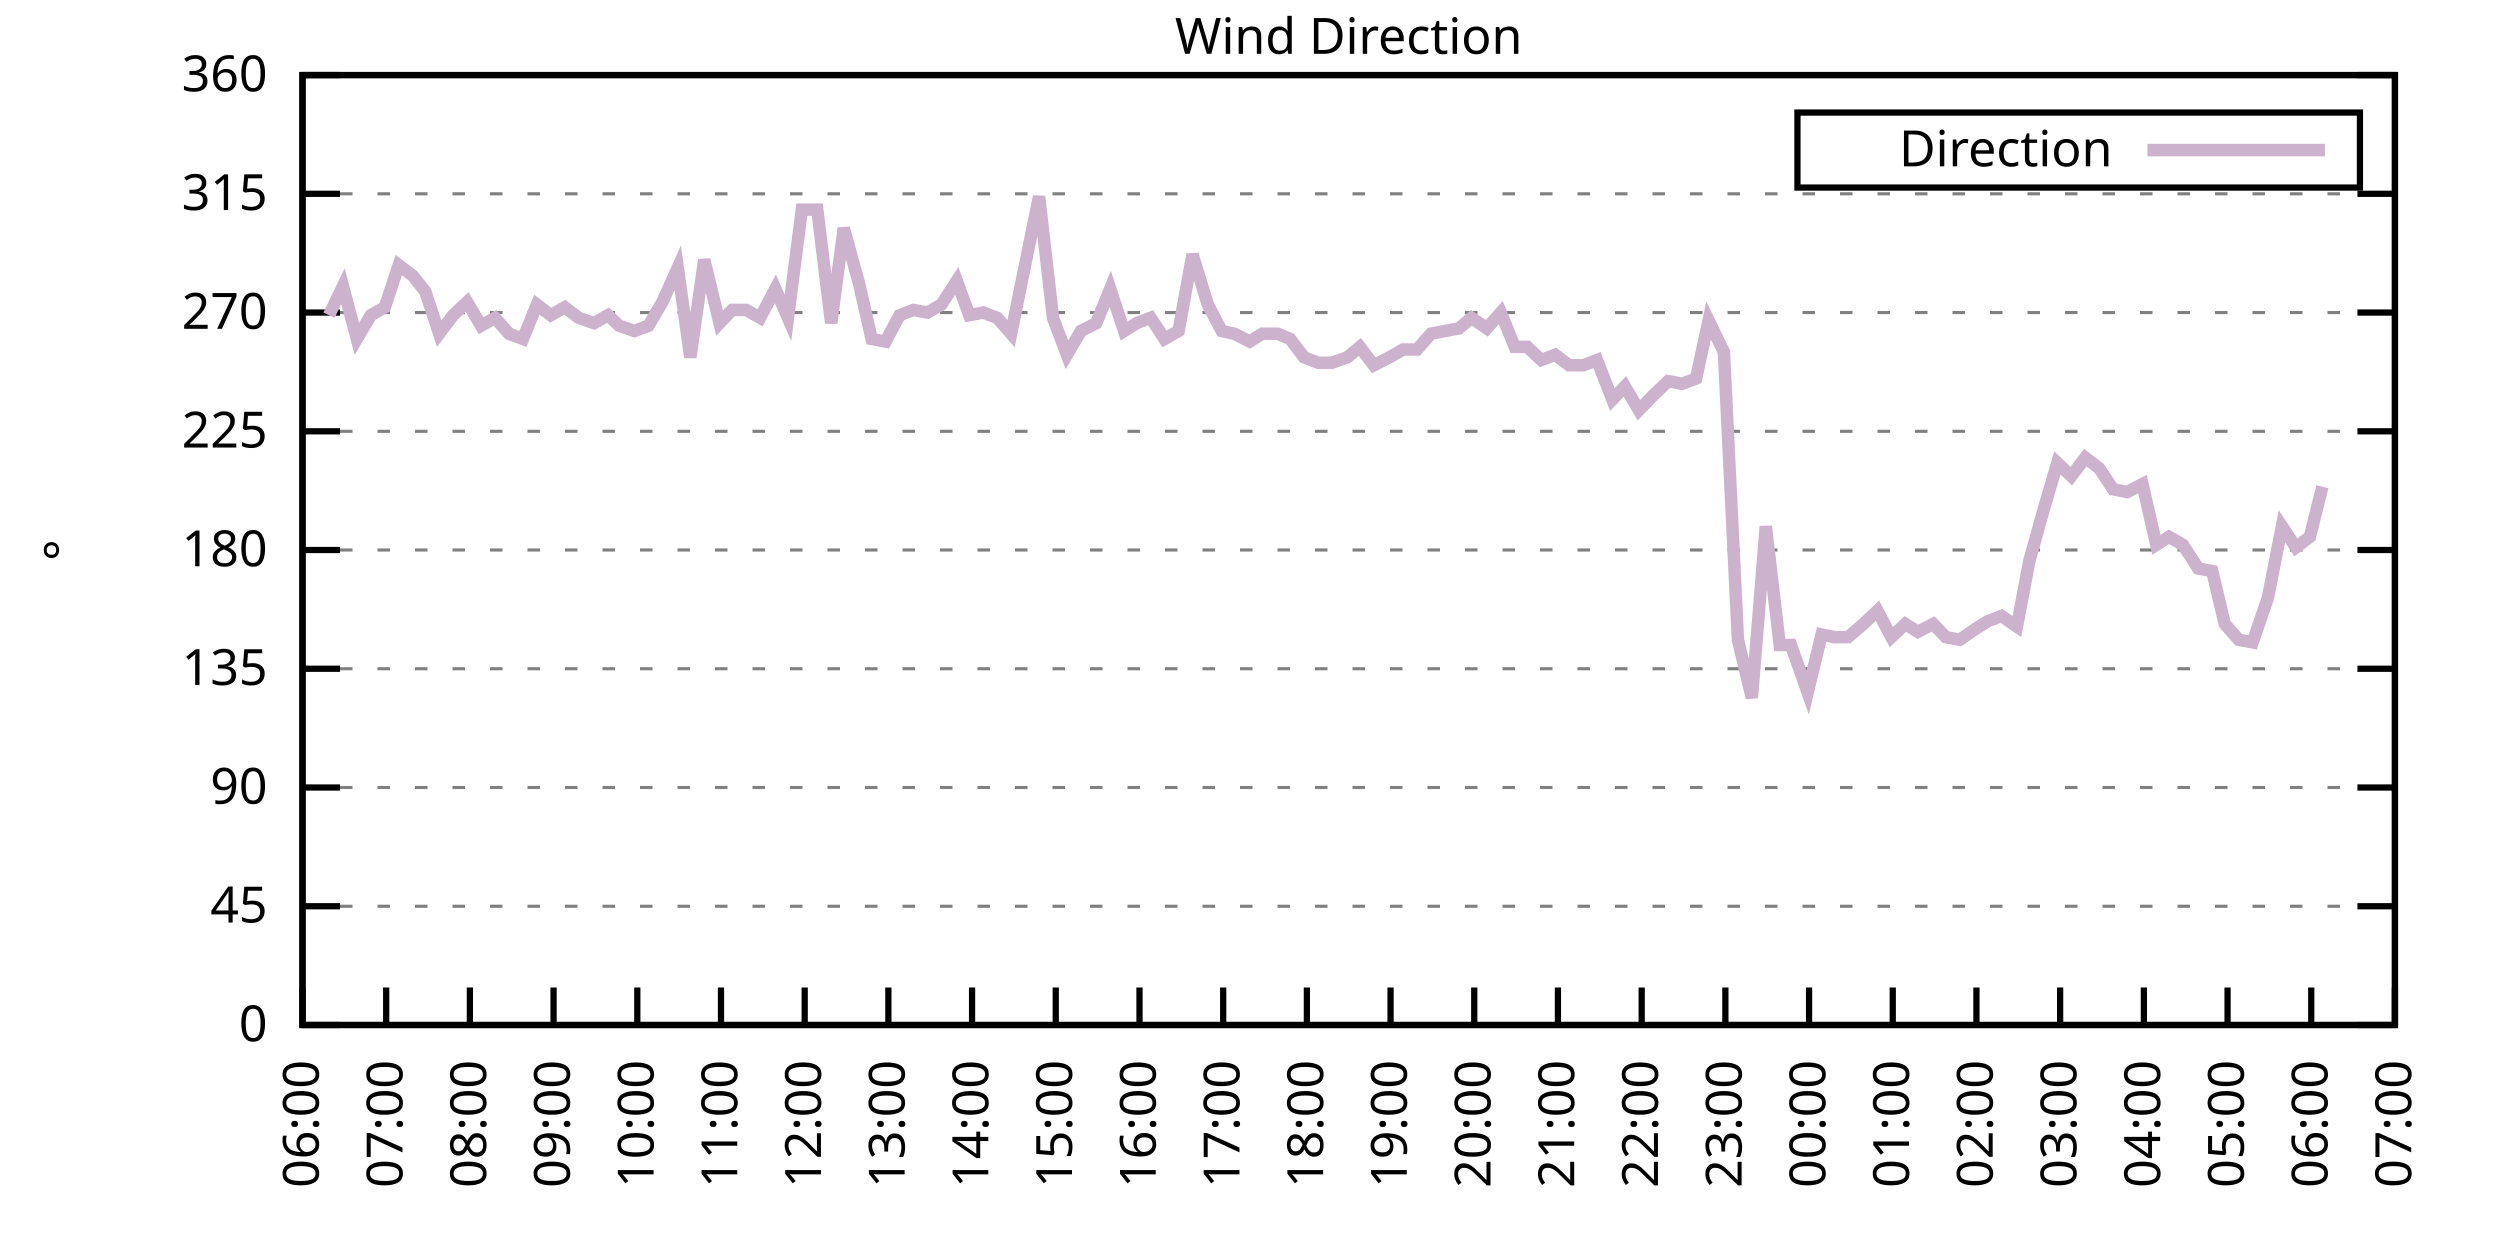
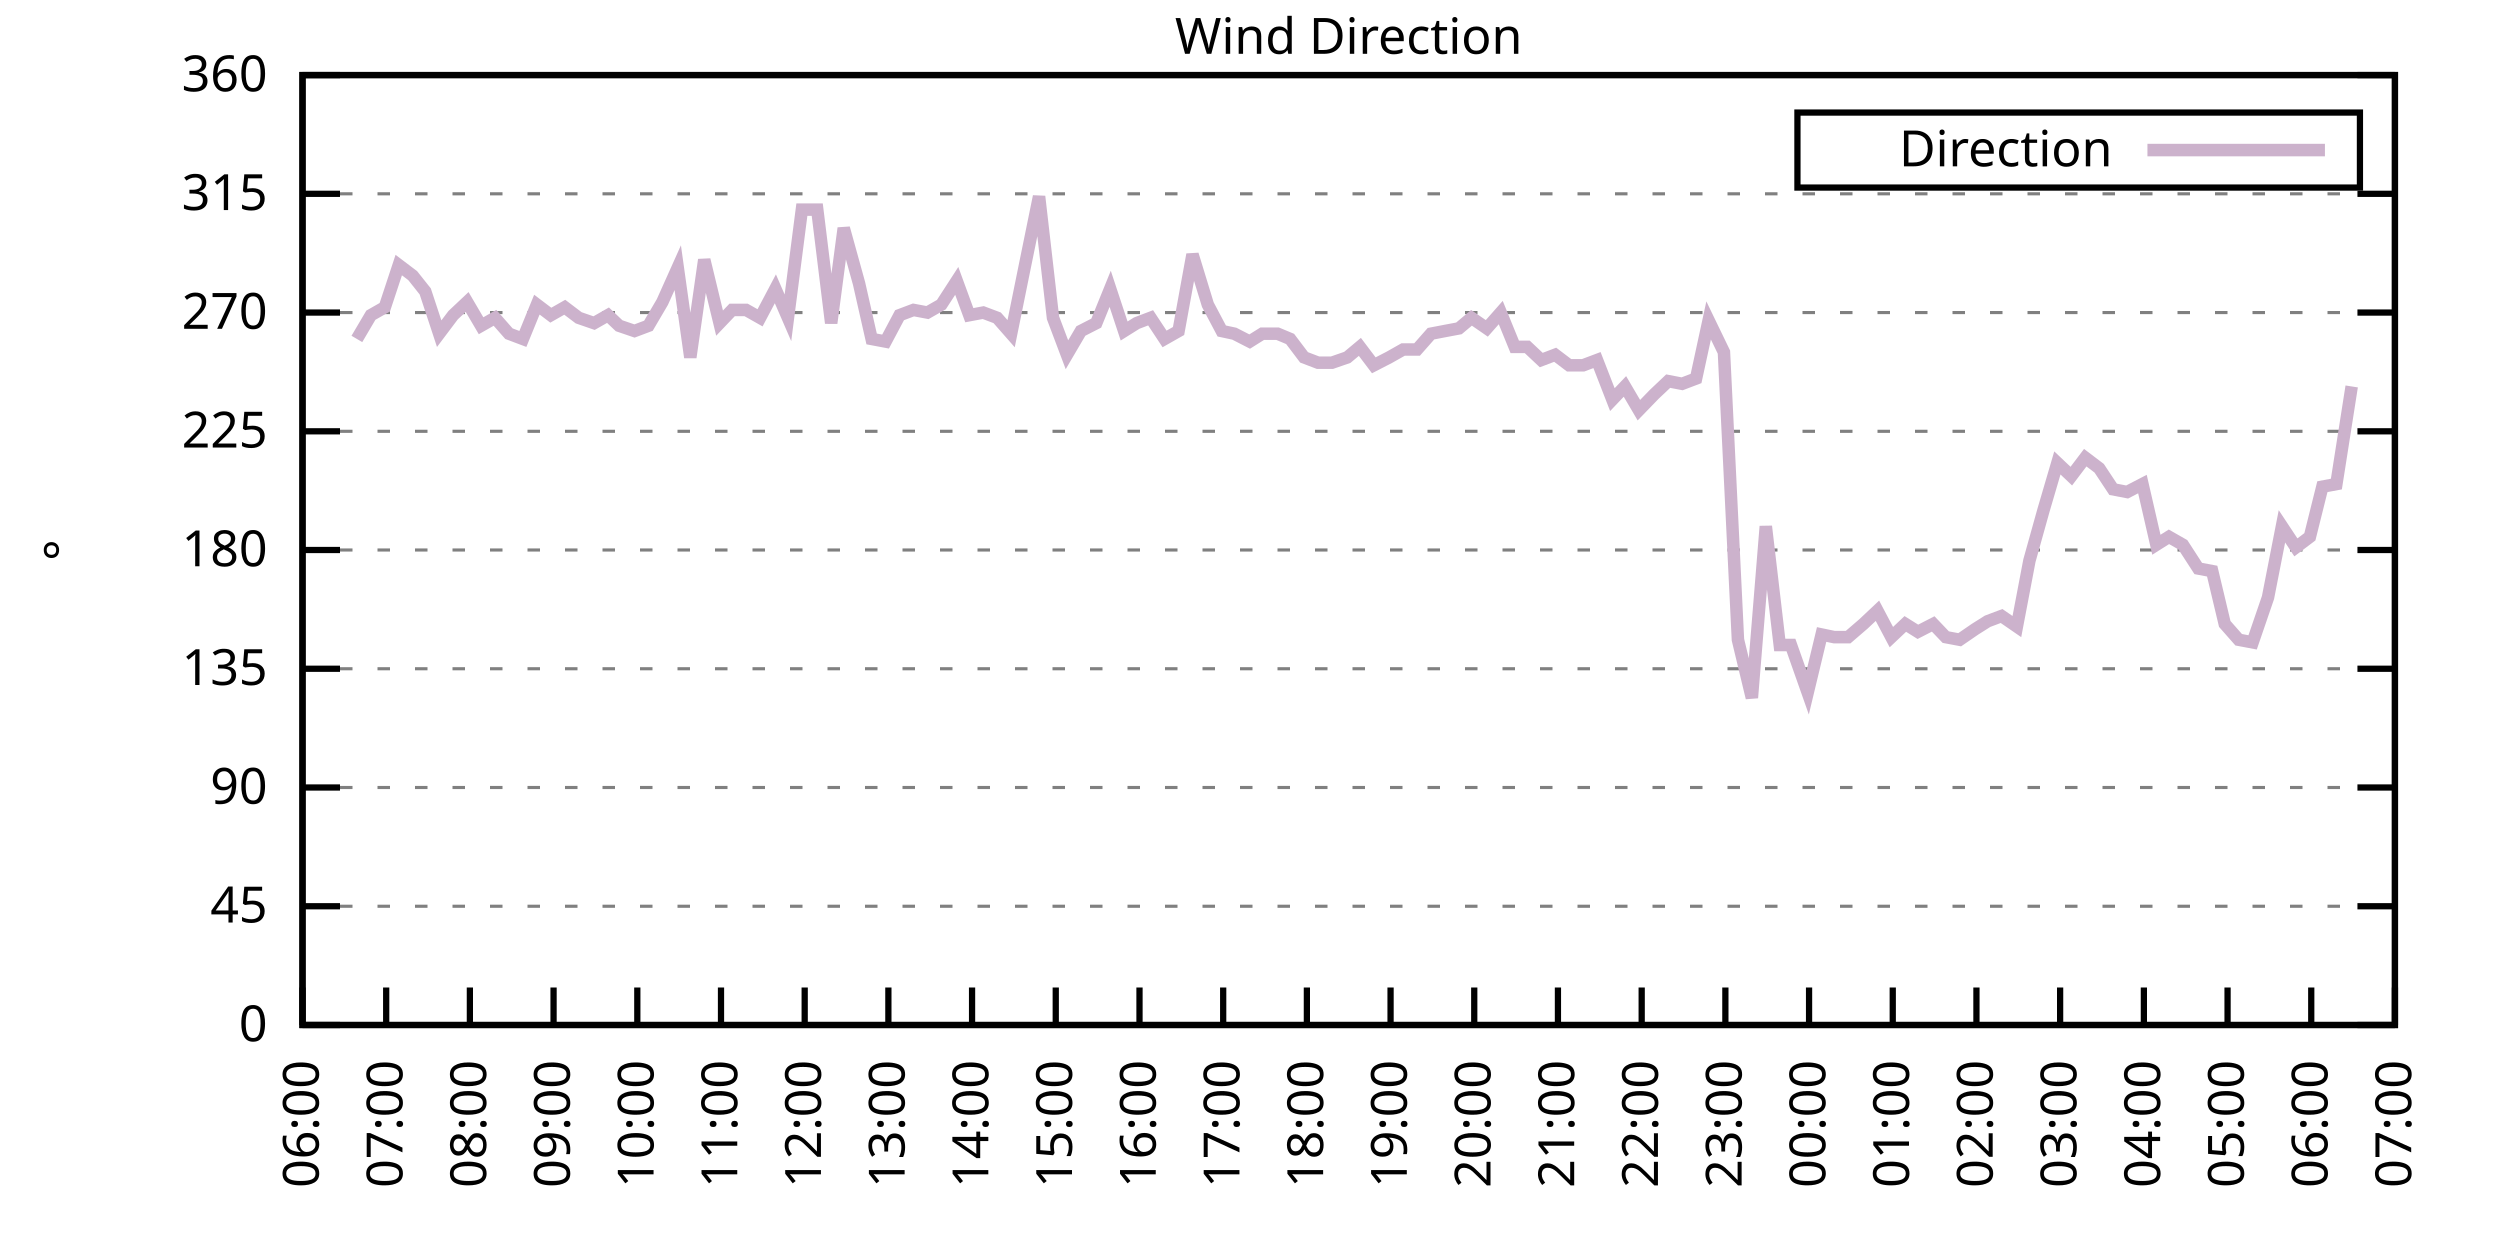
<svg xmlns="http://www.w3.org/2000/svg" xmlns:xlink="http://www.w3.org/1999/xlink" width="400" height="200" viewBox="0 0 400 200">
  <g id="gnuplot_canvas">
    <rect x="0" y="0" width="400" height="200" fill="none" />
    <defs>
      <circle id="gpDot" r="0.5" stroke-width="0.5" stroke="currentColor" />
      <path id="gpPt0" stroke-width="0.333" stroke="currentColor" d="M-1,0 h2 M0,-1 v2" />
      <path id="gpPt1" stroke-width="0.333" stroke="currentColor" d="M-1,-1 L1,1 M1,-1 L-1,1" />
      <path id="gpPt2" stroke-width="0.333" stroke="currentColor" d="M-1,0 L1,0 M0,-1 L0,1 M-1,-1 L1,1 M-1,1 L1,-1" />
      <rect id="gpPt3" stroke-width="0.333" stroke="currentColor" x="-1" y="-1" width="2" height="2" />
      <rect id="gpPt4" stroke-width="0.333" stroke="currentColor" fill="currentColor" x="-1" y="-1" width="2" height="2" />
      <circle id="gpPt5" stroke-width="0.333" stroke="currentColor" cx="0" cy="0" r="1" />
      <use xlink:href="#gpPt5" id="gpPt6" fill="currentColor" stroke="none" />
      <path id="gpPt7" stroke-width="0.333" stroke="currentColor" d="M0,-1.33 L-1.33,0.67 L1.33,0.67 z" />
      <use xlink:href="#gpPt7" id="gpPt8" fill="currentColor" stroke="none" />
      <use xlink:href="#gpPt7" id="gpPt9" stroke="currentColor" transform="rotate(180)" />
      <use xlink:href="#gpPt9" id="gpPt10" fill="currentColor" stroke="none" />
      <use xlink:href="#gpPt3" id="gpPt11" stroke="currentColor" transform="rotate(45)" />
      <use xlink:href="#gpPt11" id="gpPt12" fill="currentColor" stroke="none" />
      <path id="gpPt13" stroke-width="0.333" stroke="currentColor" d="M0,1.330 L1.265,0.411 L0.782,-1.067 L-0.782,-1.076 L-1.265,0.411 z" />
      <use xlink:href="#gpPt13" id="gpPt14" fill="currentColor" stroke="none" />
      <filter id="textbox" filterUnits="objectBoundingBox" x="0" y="0" height="1" width="1">
        <feFlood flood-color="white" flood-opacity="1" result="bgnd" />
        <feComposite in="SourceGraphic" in2="bgnd" operator="atop" />
      </filter>
      <filter id="greybox" filterUnits="objectBoundingBox" x="0" y="0" height="1" width="1">
        <feFlood flood-color="lightgrey" flood-opacity="1" result="grey" />
        <feComposite in="SourceGraphic" in2="grey" operator="atop" />
      </filter>
    </defs>
    <g fill="none" color="white" stroke="currentColor" stroke-width="1.00" stroke-linecap="butt" stroke-linejoin="miter">
</g>
    <g fill="none" color="black" stroke="currentColor" stroke-width="1.00" stroke-linecap="butt" stroke-linejoin="miter">
      <g stroke="none" shape-rendering="crispEdges">
        <polygon fill="rgb(255, 255, 255)" points="48.40,164.00 383.18,164.00 383.18,12.02 48.40,12.02 " />
      </g>
    </g>
    <g fill="none" color="black" stroke="currentColor" stroke-width="1.00" stroke-linecap="butt" stroke-linejoin="miter">
</g>
    <g fill="none" color="black" stroke="black" stroke-width="0.50" stroke-linecap="butt" stroke-linejoin="miter">
</g>
    <g fill="none" color="gray" stroke="currentColor" stroke-width="0.50" stroke-linecap="butt" stroke-linejoin="miter">
      <path stroke="gray" stroke-dasharray="2,4" class="gridline" d="M48.40,164.00 L383.19,164.00  " />
    </g>
    <g fill="none" color="gray" stroke="gray" stroke-width="1.00" stroke-linecap="butt" stroke-linejoin="miter">
</g>
    <g fill="none" color="black" stroke="currentColor" stroke-width="1.00" stroke-linecap="butt" stroke-linejoin="miter">
      <path stroke="black" d="M48.40,164.00 L54.40,164.00 M383.19,164.00 L377.19,164.00  " />
      <g transform="translate(42.80,166.60)" stroke="none" fill="black" font-family="Sans" font-size="8.00" text-anchor="end">
        <text>
          <tspan font-family="Sans"> 0</tspan>
        </text>
      </g>
    </g>
    <g fill="none" color="black" stroke="currentColor" stroke-width="1.00" stroke-linecap="butt" stroke-linejoin="miter">
</g>
    <g fill="none" color="black" stroke="black" stroke-width="0.50" stroke-linecap="butt" stroke-linejoin="miter">
</g>
    <g fill="none" color="gray" stroke="currentColor" stroke-width="0.50" stroke-linecap="butt" stroke-linejoin="miter">
      <path stroke="gray" stroke-dasharray="2,4" class="gridline" d="M48.40,145.00 L383.19,145.00  " />
    </g>
    <g fill="none" color="gray" stroke="gray" stroke-width="1.00" stroke-linecap="butt" stroke-linejoin="miter">
</g>
    <g fill="none" color="black" stroke="currentColor" stroke-width="1.00" stroke-linecap="butt" stroke-linejoin="miter">
      <path stroke="black" d="M48.40,145.00 L54.40,145.00 M383.19,145.00 L377.19,145.00  " />
      <g transform="translate(42.80,147.60)" stroke="none" fill="black" font-family="Sans" font-size="8.00" text-anchor="end">
        <text>
          <tspan font-family="Sans"> 45</tspan>
        </text>
      </g>
    </g>
    <g fill="none" color="black" stroke="currentColor" stroke-width="1.00" stroke-linecap="butt" stroke-linejoin="miter">
</g>
    <g fill="none" color="black" stroke="black" stroke-width="0.50" stroke-linecap="butt" stroke-linejoin="miter">
</g>
    <g fill="none" color="gray" stroke="currentColor" stroke-width="0.50" stroke-linecap="butt" stroke-linejoin="miter">
      <path stroke="gray" stroke-dasharray="2,4" class="gridline" d="M48.40,126.00 L383.19,126.00  " />
    </g>
    <g fill="none" color="gray" stroke="gray" stroke-width="1.00" stroke-linecap="butt" stroke-linejoin="miter">
</g>
    <g fill="none" color="black" stroke="currentColor" stroke-width="1.00" stroke-linecap="butt" stroke-linejoin="miter">
      <path stroke="black" d="M48.40,126.00 L54.40,126.00 M383.19,126.00 L377.19,126.00  " />
      <g transform="translate(42.80,128.60)" stroke="none" fill="black" font-family="Sans" font-size="8.00" text-anchor="end">
        <text>
          <tspan font-family="Sans"> 90</tspan>
        </text>
      </g>
    </g>
    <g fill="none" color="black" stroke="currentColor" stroke-width="1.00" stroke-linecap="butt" stroke-linejoin="miter">
</g>
    <g fill="none" color="black" stroke="black" stroke-width="0.50" stroke-linecap="butt" stroke-linejoin="miter">
</g>
    <g fill="none" color="gray" stroke="currentColor" stroke-width="0.50" stroke-linecap="butt" stroke-linejoin="miter">
      <path stroke="gray" stroke-dasharray="2,4" class="gridline" d="M48.40,107.00 L383.19,107.00  " />
    </g>
    <g fill="none" color="gray" stroke="gray" stroke-width="1.00" stroke-linecap="butt" stroke-linejoin="miter">
</g>
    <g fill="none" color="black" stroke="currentColor" stroke-width="1.00" stroke-linecap="butt" stroke-linejoin="miter">
      <path stroke="black" d="M48.40,107.00 L54.40,107.00 M383.19,107.00 L377.19,107.00  " />
      <g transform="translate(42.80,109.60)" stroke="none" fill="black" font-family="Sans" font-size="8.00" text-anchor="end">
        <text>
          <tspan font-family="Sans"> 135</tspan>
        </text>
      </g>
    </g>
    <g fill="none" color="black" stroke="currentColor" stroke-width="1.00" stroke-linecap="butt" stroke-linejoin="miter">
</g>
    <g fill="none" color="black" stroke="black" stroke-width="0.50" stroke-linecap="butt" stroke-linejoin="miter">
</g>
    <g fill="none" color="gray" stroke="currentColor" stroke-width="0.50" stroke-linecap="butt" stroke-linejoin="miter">
      <path stroke="gray" stroke-dasharray="2,4" class="gridline" d="M48.40,88.00 L383.19,88.00  " />
    </g>
    <g fill="none" color="gray" stroke="gray" stroke-width="1.00" stroke-linecap="butt" stroke-linejoin="miter">
</g>
    <g fill="none" color="black" stroke="currentColor" stroke-width="1.00" stroke-linecap="butt" stroke-linejoin="miter">
      <path stroke="black" d="M48.40,88.00 L54.40,88.00 M383.19,88.00 L377.19,88.00  " />
      <g transform="translate(42.80,90.60)" stroke="none" fill="black" font-family="Sans" font-size="8.00" text-anchor="end">
        <text>
          <tspan font-family="Sans"> 180</tspan>
        </text>
      </g>
    </g>
    <g fill="none" color="black" stroke="currentColor" stroke-width="1.00" stroke-linecap="butt" stroke-linejoin="miter">
</g>
    <g fill="none" color="black" stroke="black" stroke-width="0.50" stroke-linecap="butt" stroke-linejoin="miter">
</g>
    <g fill="none" color="gray" stroke="currentColor" stroke-width="0.50" stroke-linecap="butt" stroke-linejoin="miter">
      <path stroke="gray" stroke-dasharray="2,4" class="gridline" d="M48.40,69.01 L383.19,69.01  " />
    </g>
    <g fill="none" color="gray" stroke="gray" stroke-width="1.00" stroke-linecap="butt" stroke-linejoin="miter">
</g>
    <g fill="none" color="black" stroke="currentColor" stroke-width="1.00" stroke-linecap="butt" stroke-linejoin="miter">
      <path stroke="black" d="M48.40,69.01 L54.40,69.01 M383.19,69.01 L377.19,69.01  " />
      <g transform="translate(42.80,71.61)" stroke="none" fill="black" font-family="Sans" font-size="8.00" text-anchor="end">
        <text>
          <tspan font-family="Sans"> 225</tspan>
        </text>
      </g>
    </g>
    <g fill="none" color="black" stroke="currentColor" stroke-width="1.00" stroke-linecap="butt" stroke-linejoin="miter">
</g>
    <g fill="none" color="black" stroke="black" stroke-width="0.50" stroke-linecap="butt" stroke-linejoin="miter">
</g>
    <g fill="none" color="gray" stroke="currentColor" stroke-width="0.50" stroke-linecap="butt" stroke-linejoin="miter">
      <path stroke="gray" stroke-dasharray="2,4" class="gridline" d="M48.40,50.01 L383.19,50.01  " />
    </g>
    <g fill="none" color="gray" stroke="gray" stroke-width="1.00" stroke-linecap="butt" stroke-linejoin="miter">
</g>
    <g fill="none" color="black" stroke="currentColor" stroke-width="1.00" stroke-linecap="butt" stroke-linejoin="miter">
      <path stroke="black" d="M48.40,50.01 L54.40,50.01 M383.19,50.01 L377.19,50.01  " />
      <g transform="translate(42.80,52.61)" stroke="none" fill="black" font-family="Sans" font-size="8.00" text-anchor="end">
        <text>
          <tspan font-family="Sans"> 270</tspan>
        </text>
      </g>
    </g>
    <g fill="none" color="black" stroke="currentColor" stroke-width="1.00" stroke-linecap="butt" stroke-linejoin="miter">
</g>
    <g fill="none" color="black" stroke="black" stroke-width="0.50" stroke-linecap="butt" stroke-linejoin="miter">
</g>
    <g fill="none" color="gray" stroke="currentColor" stroke-width="0.50" stroke-linecap="butt" stroke-linejoin="miter">
      <path stroke="gray" stroke-dasharray="2,4" class="gridline" d="M48.40,31.01 L383.19,31.01  " />
    </g>
    <g fill="none" color="gray" stroke="gray" stroke-width="1.00" stroke-linecap="butt" stroke-linejoin="miter">
</g>
    <g fill="none" color="black" stroke="currentColor" stroke-width="1.00" stroke-linecap="butt" stroke-linejoin="miter">
      <path stroke="black" d="M48.40,31.01 L54.40,31.01 M383.19,31.01 L377.19,31.01  " />
      <g transform="translate(42.80,33.61)" stroke="none" fill="black" font-family="Sans" font-size="8.00" text-anchor="end">
        <text>
          <tspan font-family="Sans"> 315</tspan>
        </text>
      </g>
    </g>
    <g fill="none" color="black" stroke="currentColor" stroke-width="1.00" stroke-linecap="butt" stroke-linejoin="miter">
</g>
    <g fill="none" color="black" stroke="black" stroke-width="0.50" stroke-linecap="butt" stroke-linejoin="miter">
</g>
    <g fill="none" color="gray" stroke="currentColor" stroke-width="0.50" stroke-linecap="butt" stroke-linejoin="miter">
      <path stroke="gray" stroke-dasharray="2,4" class="gridline" d="M48.40,12.01 L383.19,12.01  " />
    </g>
    <g fill="none" color="gray" stroke="gray" stroke-width="1.00" stroke-linecap="butt" stroke-linejoin="miter">
</g>
    <g fill="none" color="black" stroke="currentColor" stroke-width="1.00" stroke-linecap="butt" stroke-linejoin="miter">
      <path stroke="black" d="M48.40,12.01 L54.40,12.01 M383.19,12.01 L377.19,12.01  " />
      <g transform="translate(42.80,14.61)" stroke="none" fill="black" font-family="Sans" font-size="8.00" text-anchor="end">
        <text>
          <tspan font-family="Sans"> 360</tspan>
        </text>
      </g>
    </g>
    <g fill="none" color="black" stroke="currentColor" stroke-width="1.00" stroke-linecap="butt" stroke-linejoin="miter">
      <path stroke="black" d="M48.40,164.00 L48.40,158.00  " />
      <g transform="translate(51.00,169.60) rotate(270.00)" stroke="none" fill="black" font-family="Sans" font-size="8.00" text-anchor="end">
        <text>
          <tspan font-family="Sans">06:00</tspan>
        </text>
      </g>
    </g>
    <g fill="none" color="black" stroke="currentColor" stroke-width="1.00" stroke-linecap="butt" stroke-linejoin="miter">
      <path stroke="black" d="M61.79,164.00 L61.79,158.00  " />
      <g transform="translate(64.39,169.60) rotate(270.00)" stroke="none" fill="black" font-family="Sans" font-size="8.00" text-anchor="end">
        <text>
          <tspan font-family="Sans">07:00</tspan>
        </text>
      </g>
    </g>
    <g fill="none" color="black" stroke="currentColor" stroke-width="1.00" stroke-linecap="butt" stroke-linejoin="miter">
      <path stroke="black" d="M75.18,164.00 L75.18,158.00  " />
      <g transform="translate(77.78,169.60) rotate(270.00)" stroke="none" fill="black" font-family="Sans" font-size="8.00" text-anchor="end">
        <text>
          <tspan font-family="Sans">08:00</tspan>
        </text>
      </g>
    </g>
    <g fill="none" color="black" stroke="currentColor" stroke-width="1.00" stroke-linecap="butt" stroke-linejoin="miter">
      <path stroke="black" d="M88.57,164.00 L88.57,158.00  " />
      <g transform="translate(91.17,169.60) rotate(270.00)" stroke="none" fill="black" font-family="Sans" font-size="8.00" text-anchor="end">
        <text>
          <tspan font-family="Sans">09:00</tspan>
        </text>
      </g>
    </g>
    <g fill="none" color="black" stroke="currentColor" stroke-width="1.00" stroke-linecap="butt" stroke-linejoin="miter">
      <path stroke="black" d="M101.97,164.00 L101.97,158.00  " />
      <g transform="translate(104.57,169.60) rotate(270.00)" stroke="none" fill="black" font-family="Sans" font-size="8.00" text-anchor="end">
        <text>
          <tspan font-family="Sans">10:00</tspan>
        </text>
      </g>
    </g>
    <g fill="none" color="black" stroke="currentColor" stroke-width="1.00" stroke-linecap="butt" stroke-linejoin="miter">
      <path stroke="black" d="M115.36,164.00 L115.36,158.00  " />
      <g transform="translate(117.96,169.60) rotate(270.00)" stroke="none" fill="black" font-family="Sans" font-size="8.00" text-anchor="end">
        <text>
          <tspan font-family="Sans">11:00</tspan>
        </text>
      </g>
    </g>
    <g fill="none" color="black" stroke="currentColor" stroke-width="1.00" stroke-linecap="butt" stroke-linejoin="miter">
      <path stroke="black" d="M128.75,164.00 L128.75,158.00  " />
      <g transform="translate(131.35,169.60) rotate(270.00)" stroke="none" fill="black" font-family="Sans" font-size="8.00" text-anchor="end">
        <text>
          <tspan font-family="Sans">12:00</tspan>
        </text>
      </g>
    </g>
    <g fill="none" color="black" stroke="currentColor" stroke-width="1.00" stroke-linecap="butt" stroke-linejoin="miter">
      <path stroke="black" d="M142.14,164.00 L142.14,158.00  " />
      <g transform="translate(144.74,169.60) rotate(270.00)" stroke="none" fill="black" font-family="Sans" font-size="8.00" text-anchor="end">
        <text>
          <tspan font-family="Sans">13:00</tspan>
        </text>
      </g>
    </g>
    <g fill="none" color="black" stroke="currentColor" stroke-width="1.00" stroke-linecap="butt" stroke-linejoin="miter">
      <path stroke="black" d="M155.53,164.00 L155.53,158.00  " />
      <g transform="translate(158.13,169.60) rotate(270.00)" stroke="none" fill="black" font-family="Sans" font-size="8.00" text-anchor="end">
        <text>
          <tspan font-family="Sans">14:00</tspan>
        </text>
      </g>
    </g>
    <g fill="none" color="black" stroke="currentColor" stroke-width="1.00" stroke-linecap="butt" stroke-linejoin="miter">
      <path stroke="black" d="M168.92,164.00 L168.92,158.00  " />
      <g transform="translate(171.52,169.60) rotate(270.00)" stroke="none" fill="black" font-family="Sans" font-size="8.00" text-anchor="end">
        <text>
          <tspan font-family="Sans">15:00</tspan>
        </text>
      </g>
    </g>
    <g fill="none" color="black" stroke="currentColor" stroke-width="1.00" stroke-linecap="butt" stroke-linejoin="miter">
      <path stroke="black" d="M182.32,164.00 L182.32,158.00  " />
      <g transform="translate(184.92,169.60) rotate(270.00)" stroke="none" fill="black" font-family="Sans" font-size="8.00" text-anchor="end">
        <text>
          <tspan font-family="Sans">16:00</tspan>
        </text>
      </g>
    </g>
    <g fill="none" color="black" stroke="currentColor" stroke-width="1.00" stroke-linecap="butt" stroke-linejoin="miter">
      <path stroke="black" d="M195.71,164.00 L195.71,158.00  " />
      <g transform="translate(198.31,169.60) rotate(270.00)" stroke="none" fill="black" font-family="Sans" font-size="8.00" text-anchor="end">
        <text>
          <tspan font-family="Sans">17:00</tspan>
        </text>
      </g>
    </g>
    <g fill="none" color="black" stroke="currentColor" stroke-width="1.00" stroke-linecap="butt" stroke-linejoin="miter">
      <path stroke="black" d="M209.10,164.00 L209.10,158.00  " />
      <g transform="translate(211.70,169.60) rotate(270.00)" stroke="none" fill="black" font-family="Sans" font-size="8.00" text-anchor="end">
        <text>
          <tspan font-family="Sans">18:00</tspan>
        </text>
      </g>
    </g>
    <g fill="none" color="black" stroke="currentColor" stroke-width="1.00" stroke-linecap="butt" stroke-linejoin="miter">
      <path stroke="black" d="M222.49,164.00 L222.49,158.00  " />
      <g transform="translate(225.09,169.60) rotate(270.00)" stroke="none" fill="black" font-family="Sans" font-size="8.00" text-anchor="end">
        <text>
          <tspan font-family="Sans">19:00</tspan>
        </text>
      </g>
    </g>
    <g fill="none" color="black" stroke="currentColor" stroke-width="1.00" stroke-linecap="butt" stroke-linejoin="miter">
      <path stroke="black" d="M235.88,164.00 L235.88,158.00  " />
      <g transform="translate(238.48,169.60) rotate(270.00)" stroke="none" fill="black" font-family="Sans" font-size="8.00" text-anchor="end">
        <text>
          <tspan font-family="Sans">20:00</tspan>
        </text>
      </g>
    </g>
    <g fill="none" color="black" stroke="currentColor" stroke-width="1.00" stroke-linecap="butt" stroke-linejoin="miter">
      <path stroke="black" d="M249.27,164.00 L249.27,158.00  " />
      <g transform="translate(251.87,169.60) rotate(270.00)" stroke="none" fill="black" font-family="Sans" font-size="8.00" text-anchor="end">
        <text>
          <tspan font-family="Sans">21:00</tspan>
        </text>
      </g>
    </g>
    <g fill="none" color="black" stroke="currentColor" stroke-width="1.00" stroke-linecap="butt" stroke-linejoin="miter">
      <path stroke="black" d="M262.67,164.00 L262.67,158.00  " />
      <g transform="translate(265.27,169.60) rotate(270.00)" stroke="none" fill="black" font-family="Sans" font-size="8.00" text-anchor="end">
        <text>
          <tspan font-family="Sans">22:00</tspan>
        </text>
      </g>
    </g>
    <g fill="none" color="black" stroke="currentColor" stroke-width="1.00" stroke-linecap="butt" stroke-linejoin="miter">
      <path stroke="black" d="M276.06,164.00 L276.06,158.00  " />
      <g transform="translate(278.66,169.60) rotate(270.00)" stroke="none" fill="black" font-family="Sans" font-size="8.00" text-anchor="end">
        <text>
          <tspan font-family="Sans">23:00</tspan>
        </text>
      </g>
    </g>
    <g fill="none" color="black" stroke="currentColor" stroke-width="1.00" stroke-linecap="butt" stroke-linejoin="miter">
      <path stroke="black" d="M289.45,164.00 L289.45,158.00  " />
      <g transform="translate(292.05,169.60) rotate(270.00)" stroke="none" fill="black" font-family="Sans" font-size="8.00" text-anchor="end">
        <text>
          <tspan font-family="Sans">00:00</tspan>
        </text>
      </g>
    </g>
    <g fill="none" color="black" stroke="currentColor" stroke-width="1.00" stroke-linecap="butt" stroke-linejoin="miter">
      <path stroke="black" d="M302.84,164.00 L302.84,158.00  " />
      <g transform="translate(305.44,169.60) rotate(270.00)" stroke="none" fill="black" font-family="Sans" font-size="8.00" text-anchor="end">
        <text>
          <tspan font-family="Sans">01:00</tspan>
        </text>
      </g>
    </g>
    <g fill="none" color="black" stroke="currentColor" stroke-width="1.00" stroke-linecap="butt" stroke-linejoin="miter">
      <path stroke="black" d="M316.23,164.00 L316.23,158.00  " />
      <g transform="translate(318.83,169.60) rotate(270.00)" stroke="none" fill="black" font-family="Sans" font-size="8.00" text-anchor="end">
        <text>
          <tspan font-family="Sans">02:00</tspan>
        </text>
      </g>
    </g>
    <g fill="none" color="black" stroke="currentColor" stroke-width="1.00" stroke-linecap="butt" stroke-linejoin="miter">
      <path stroke="black" d="M329.62,164.00 L329.62,158.00  " />
      <g transform="translate(332.22,169.60) rotate(270.00)" stroke="none" fill="black" font-family="Sans" font-size="8.00" text-anchor="end">
        <text>
          <tspan font-family="Sans">03:00</tspan>
        </text>
      </g>
    </g>
    <g fill="none" color="black" stroke="currentColor" stroke-width="1.00" stroke-linecap="butt" stroke-linejoin="miter">
      <path stroke="black" d="M343.02,164.00 L343.02,158.00  " />
      <g transform="translate(345.62,169.60) rotate(270.00)" stroke="none" fill="black" font-family="Sans" font-size="8.00" text-anchor="end">
        <text>
          <tspan font-family="Sans">04:00</tspan>
        </text>
      </g>
    </g>
    <g fill="none" color="black" stroke="currentColor" stroke-width="1.00" stroke-linecap="butt" stroke-linejoin="miter">
      <path stroke="black" d="M356.41,164.00 L356.41,158.00  " />
      <g transform="translate(359.01,169.60) rotate(270.00)" stroke="none" fill="black" font-family="Sans" font-size="8.00" text-anchor="end">
        <text>
          <tspan font-family="Sans">05:00</tspan>
        </text>
      </g>
    </g>
    <g fill="none" color="black" stroke="currentColor" stroke-width="1.00" stroke-linecap="butt" stroke-linejoin="miter">
      <path stroke="black" d="M369.80,164.00 L369.80,158.00  " />
      <g transform="translate(372.40,169.60) rotate(270.00)" stroke="none" fill="black" font-family="Sans" font-size="8.00" text-anchor="end">
        <text>
          <tspan font-family="Sans">06:00</tspan>
        </text>
      </g>
    </g>
    <g fill="none" color="black" stroke="currentColor" stroke-width="1.00" stroke-linecap="butt" stroke-linejoin="miter">
      <path stroke="black" d="M383.19,164.00 L383.19,158.00  " />
      <g transform="translate(385.79,169.60) rotate(270.00)" stroke="none" fill="black" font-family="Sans" font-size="8.00" text-anchor="end">
        <text>
          <tspan font-family="Sans">07:00</tspan>
        </text>
      </g>
    </g>
    <g fill="none" color="black" stroke="currentColor" stroke-width="1.00" stroke-linecap="butt" stroke-linejoin="miter">
</g>
    <g fill="none" color="black" stroke="currentColor" stroke-width="1.00" stroke-linecap="butt" stroke-linejoin="miter">
      <path stroke="black" d="M48.40,12.01 L48.40,164.00 L383.19,164.00 L383.19,12.01 L48.40,12.01 Z  " />
    </g>
    <g fill="none" color="black" stroke="currentColor" stroke-width="1.00" stroke-linecap="butt" stroke-linejoin="miter">
</g>
    <g fill="none" color="black" stroke="currentColor" stroke-width="1.00" stroke-linecap="butt" stroke-linejoin="miter">
      <path stroke="black" d="M287.59,30.01 L287.59,18.01 L377.59,18.01 L377.59,30.01 L287.59,30.01 Z  " />
    </g>
    <g id="Wind_direction_plot_1">
      <g fill="none" color="white" stroke="black" stroke-width="2.00" stroke-linecap="butt" stroke-linejoin="miter">
</g>
      <g fill="none" color="black" stroke="currentColor" stroke-width="2.00" stroke-linecap="butt" stroke-linejoin="miter">
        <g transform="translate(337.99,26.61)" stroke="none" fill="black" font-family="Sans" font-size="8.00" text-anchor="end">
          <text>
            <tspan font-family="Sans">Direction</tspan>
          </text>
        </g>
      </g>
      <g fill="none" color="black" stroke="currentColor" stroke-width="2.00" stroke-linecap="butt" stroke-linejoin="miter">
-         <path stroke="rgb(204, 178, 204)" d="M343.59,24.01 L371.99,24.01 M52.64,50.43 L54.87,45.79 L57.10,54.23 L59.34,50.43 L61.57,49.16 L63.80,42.41   L66.03,44.10 L68.04,46.63 L70.27,53.39 L72.50,50.43 L74.74,48.32 L76.97,52.12 L79.20,50.85 L81.43,53.39   L83.66,54.23 L85.90,48.74 L88.13,50.43 L90.36,49.16 L92.59,50.85 L95.05,51.70 L97.28,50.43 L99.06,52.12   L101.52,52.96 L103.75,52.12 L105.98,48.32 L108.44,42.83 L110.45,57.18 L112.68,41.56 L115.13,51.70 L117.14,49.59   L119.38,49.59 L121.61,50.85 L124.06,46.21 L126.07,50.85 L128.30,33.54 L130.76,33.54 L132.99,51.70 L135.00,36.50   L137.45,45.36 L139.46,54.23 L141.69,54.65 L143.93,50.43 L146.16,49.59 L148.39,50.01 L150.62,48.74 L153.08,44.94   L155.09,50.43 L157.32,50.01 L159.55,50.85 L161.78,53.39 L164.01,42.41 L166.25,31.43 L168.48,50.85 L170.71,56.76   L172.94,52.96 L175.40,51.70 L177.63,46.21 L179.86,52.96 L181.87,51.70 L184.10,50.85 L186.33,54.23 L188.57,52.96   L190.80,40.72 L193.25,48.74 L195.48,52.96 L197.49,53.39 L199.95,54.65 L201.96,53.39 L204.41,53.39 L206.42,54.23   L208.65,57.18 L210.88,58.03 L213.12,58.03 L215.57,57.18 L217.58,55.50 L219.81,58.45 L222.27,57.18 L224.50,55.92   L226.73,55.92 L228.96,53.39 L231.20,52.96 L233.43,52.54 L235.44,50.85 L237.89,52.54 L240.12,50.01 L242.36,55.50   L244.36,55.50 L246.60,57.61 L248.83,56.76 L251.06,58.45 L253.29,58.45 L255.52,57.61 L257.98,63.94 L259.99,61.83   L262.22,65.63 L264.67,63.10 L266.91,60.98 L269.14,61.41 L271.37,60.56 L273.38,51.27 L275.83,56.34 L278.07,102.36   L280.30,111.65 L282.53,84.21 L284.76,103.20 L286.55,103.20 L289.23,110.80 L291.46,101.52 L293.47,101.94 L295.70,101.94   L298.15,99.83 L300.39,97.72 L302.62,101.94 L304.85,99.83 L306.86,101.09 L309.31,99.83 L311.32,101.94 L313.55,102.36   L316.01,100.67 L318.02,99.40 L320.25,98.56 L322.70,100.25 L324.71,89.69 L326.95,81.67 L329.18,74.07 L331.41,76.18   L333.64,73.23 L335.87,74.92 L338.10,78.29 L340.34,78.72 L342.79,77.45 L345.02,87.16 L347.03,85.89 L349.26,87.16   L351.72,90.96 L353.95,91.38 L355.96,99.83 L358.19,102.36 L360.42,102.78 L362.88,95.60 L365.11,84.21 L367.34,87.58   L369.58,85.89 L371.58,77.87  " />
+         <path stroke="rgb(204, 178, 204)" d="M343.59,24.01 L371.99,24.01 M57.10,54.23 L59.34,50.43 L61.57,49.16 L63.80,42.41 L66.03,44.10 L68.04,46.63   L70.27,53.39 L72.50,50.43 L74.74,48.32 L76.97,52.12 L79.20,50.85 L81.43,53.39 L83.66,54.23 L85.90,48.74   L88.13,50.43 L90.36,49.16 L92.59,50.85 L95.05,51.70 L97.28,50.43 L99.06,52.12 L101.52,52.96 L103.75,52.12   L105.98,48.32 L108.44,42.83 L110.45,57.18 L112.68,41.56 L115.13,51.70 L117.14,49.59 L119.38,49.59 L121.61,50.85   L124.06,46.21 L126.07,50.85 L128.30,33.54 L130.76,33.54 L132.99,51.70 L135.00,36.50 L137.45,45.36 L139.46,54.23   L141.69,54.65 L143.93,50.43 L146.16,49.59 L148.39,50.01 L150.62,48.74 L153.08,44.94 L155.09,50.43 L157.32,50.01   L159.55,50.85 L161.78,53.39 L164.01,42.41 L166.25,31.43 L168.48,50.85 L170.71,56.76 L172.94,52.96 L175.40,51.70   L177.63,46.21 L179.86,52.96 L181.87,51.70 L184.10,50.85 L186.33,54.23 L188.57,52.96 L190.80,40.72 L193.25,48.74   L195.48,52.96 L197.49,53.39 L199.95,54.65 L201.96,53.39 L204.41,53.39 L206.42,54.23 L208.65,57.18 L210.88,58.03   L213.12,58.03 L215.57,57.18 L217.58,55.50 L219.81,58.45 L222.27,57.18 L224.50,55.92 L226.73,55.92 L228.96,53.39   L231.20,52.96 L233.43,52.54 L235.44,50.85 L237.89,52.54 L240.12,50.01 L242.36,55.50 L244.36,55.50 L246.60,57.61   L248.83,56.76 L251.06,58.45 L253.29,58.45 L255.52,57.61 L257.98,63.94 L259.99,61.83 L262.22,65.63 L264.67,63.10   L266.91,60.98 L269.14,61.41 L271.37,60.56 L273.38,51.27 L275.83,56.34 L278.07,102.36 L280.30,111.65 L282.53,84.21   L284.76,103.20 L286.55,103.20 L289.23,110.80 L291.46,101.52 L293.47,101.94 L295.70,101.94 L298.15,99.83 L300.39,97.72   L302.62,101.94 L304.85,99.83 L306.86,101.09 L309.31,99.83 L311.32,101.94 L313.55,102.36 L316.01,100.67 L318.02,99.40   L320.25,98.56 L322.70,100.25 L324.71,89.69 L326.95,81.67 L329.18,74.07 L331.41,76.18 L333.64,73.23 L335.87,74.92   L338.10,78.29 L340.34,78.72 L342.79,77.45 L345.02,87.16 L347.03,85.89 L349.26,87.16 L351.72,90.96 L353.95,91.38   L355.96,99.83 L358.19,102.36 L360.42,102.78 L362.88,95.60 L365.11,84.21 L367.34,87.58 L369.58,85.89 L371.58,77.87   L373.82,77.45 L376.27,61.83  " />
      </g>
    </g>
    <g fill="none" color="black" stroke="currentColor" stroke-width="2.00" stroke-linecap="butt" stroke-linejoin="miter">
</g>
    <g fill="none" color="black" stroke="black" stroke-width="1.00" stroke-linecap="butt" stroke-linejoin="miter">
</g>
    <g fill="none" color="black" stroke="currentColor" stroke-width="1.00" stroke-linecap="butt" stroke-linejoin="miter">
      <path stroke="black" d="M48.40,12.01 L48.40,164.00 L383.19,164.00 L383.19,12.01 L48.40,12.01 Z  " />
      <g transform="translate(12.80,88.01) rotate(270.00)" stroke="none" fill="black" font-family="Sans" font-size="8.00" text-anchor="middle">
        <text>
          <tspan font-family="Sans">°</tspan>
        </text>
      </g>
    </g>
    <g fill="none" color="black" stroke="currentColor" stroke-width="1.00" stroke-linecap="butt" stroke-linejoin="miter">
</g>
    <g fill="none" color="black" stroke="currentColor" stroke-width="1.00" stroke-linecap="butt" stroke-linejoin="miter">
      <g transform="translate(215.79,8.61)" stroke="none" fill="black" font-family="Sans" font-size="8.00" text-anchor="middle">
        <text>
          <tspan font-family="Sans">Wind Direction</tspan>
        </text>
      </g>
    </g>
    <g fill="none" color="black" stroke="currentColor" stroke-width="1.00" stroke-linecap="butt" stroke-linejoin="miter">
</g>
  </g>
</svg>
